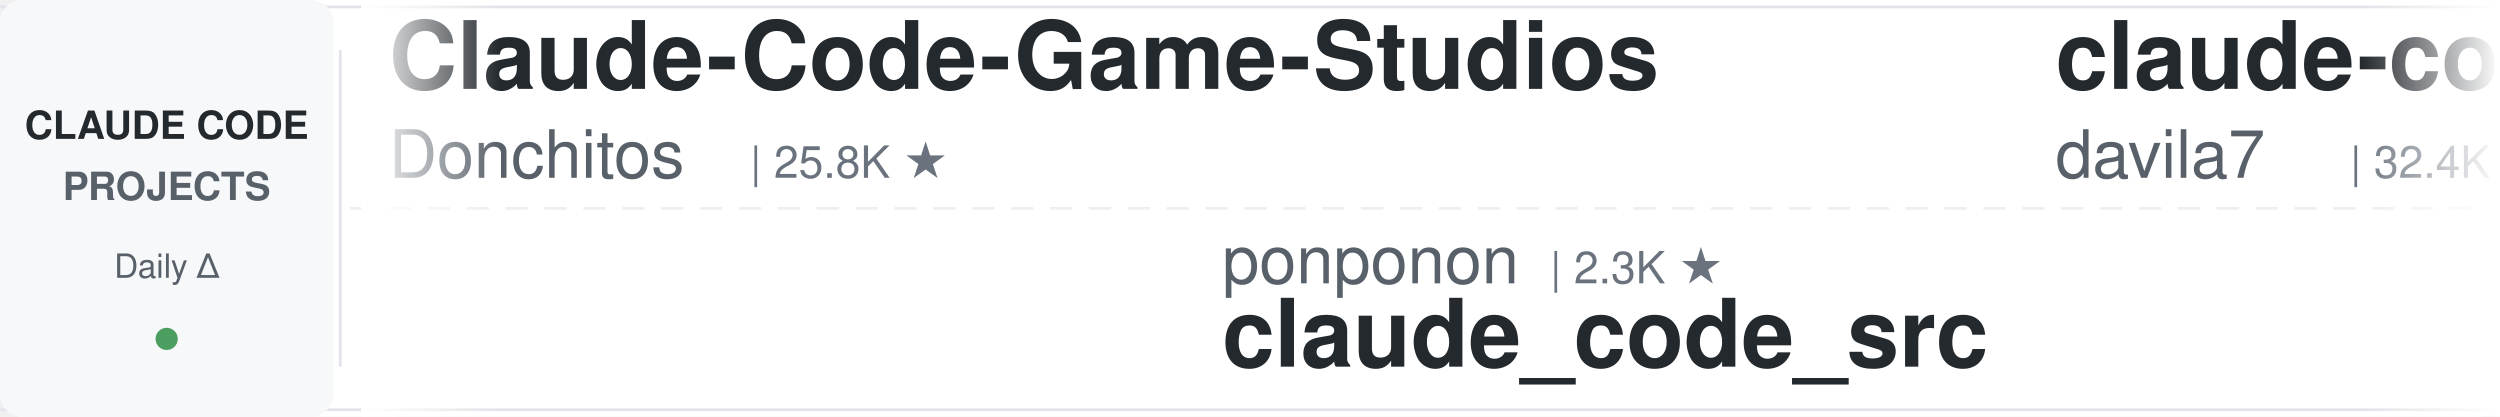
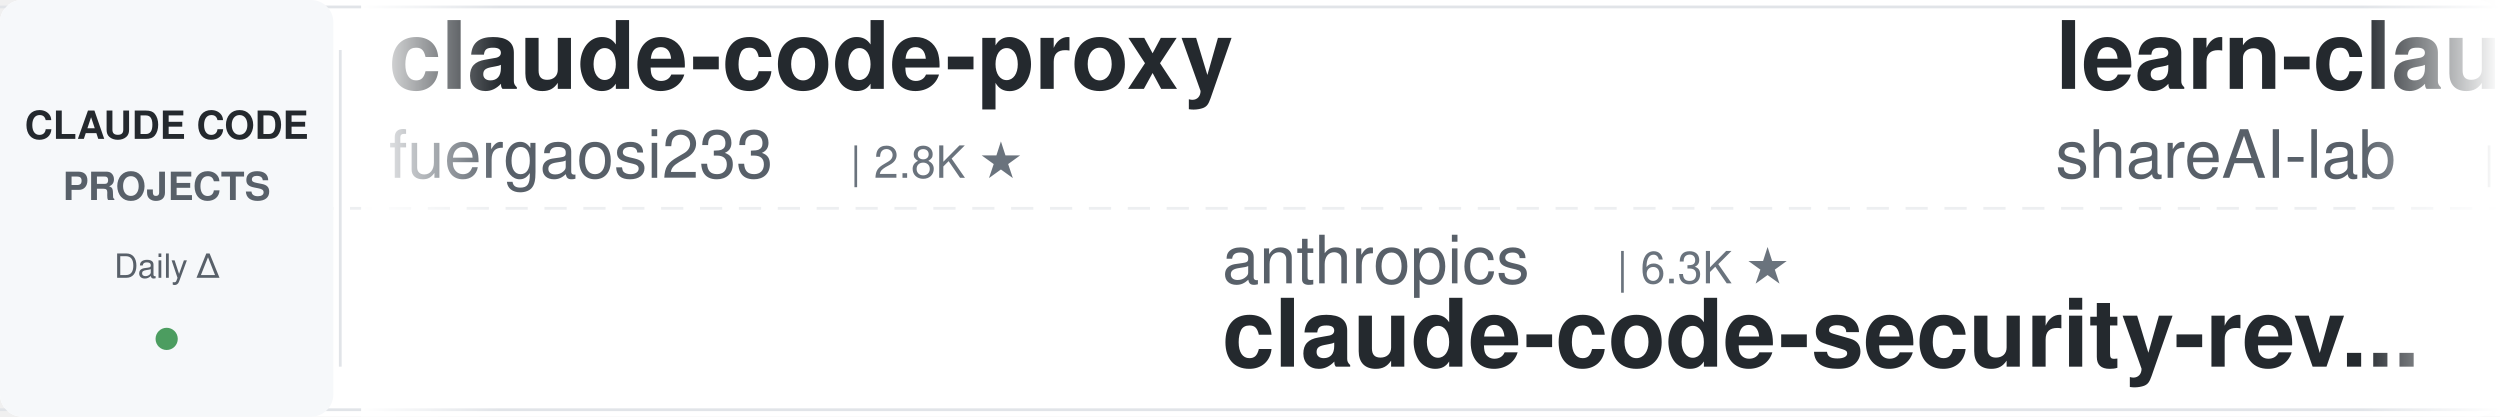
<svg xmlns="http://www.w3.org/2000/svg" width="900" height="150">
  <defs>
    <linearGradient id="leftFade" x1="0%" y1="0%" x2="100%" y2="0%">
      <stop offset="0%" style="stop-color:#ffffff;stop-opacity:1" />
      <stop offset="100%" style="stop-color:#ffffff;stop-opacity:0" />
    </linearGradient>
    <linearGradient id="rightFade" x1="0%" y1="0%" x2="100%" y2="0%">
      <stop offset="0%" style="stop-color:#ffffff;stop-opacity:0" />
      <stop offset="100%" style="stop-color:#ffffff;stop-opacity:1" />
    </linearGradient>
  </defs>
  <rect width="900" height="150" fill="#ffffff" rx="8" />
  <rect x="0" y="2" width="900" height="1" fill="#e1e4e8" />
  <rect x="0" y="147" width="900" height="1" fill="#e1e4e8" />
  <line x1="0" y1="75" x2="900" y2="75" stroke="#e1e4e8" stroke-width="1" stroke-dasharray="8 6" opacity="0.6" />
  <rect x="0" y="0" width="120" height="150" fill="#f6f8fa" rx="8" />
  <text x="60" y="50" font-family="-apple-system, BlinkMacSystemFont, 'Segoe UI', Helvetica, Arial, sans-serif" font-size="14" font-weight="600" fill="#24292e" text-anchor="middle">CLAUDE CODE</text>
  <text x="60" y="72" font-family="-apple-system, BlinkMacSystemFont, 'Segoe UI', Helvetica, Arial, sans-serif" font-size="14" font-weight="600" fill="#586069" text-anchor="middle">PROJECTS</text>
  <text x="60" y="100" font-family="-apple-system, BlinkMacSystemFont, 'Segoe UI', Helvetica, Arial, sans-serif" font-size="12" font-weight="500" fill="#586069" text-anchor="middle">Daily Δ</text>
  <circle cx="60" cy="122" r="4" fill="#22863a" opacity="0.8" />
  <rect x="122" y="18" width="1" height="114" fill="#e1e4e8" />
  <clipPath id="tickerClip">
    <rect x="130" y="0" width="770" height="150" />
  </clipPath>
  <g clip-path="url(#tickerClip)">
    <g id="tickerItems">
      <animateTransform attributeName="transform" attributeType="XML" type="translate" from="0 0" to="-3000 0" dur="54s" repeatCount="indefinite" />
      <g transform="translate(0, 0)">
-         <text x="140" y="32" font-family="-apple-system, BlinkMacSystemFont, 'Segoe UI', Helvetica, Arial, sans-serif" font-size="34" font-weight="600" fill="#24292e">Claude-Code-Game-Studios</text>
-         <text x="140" y="64" font-family="-apple-system, BlinkMacSystemFont, 'Segoe UI', Helvetica, Arial, sans-serif" font-size="24" font-weight="400" fill="#586069">Donchitos</text>
-         <text x="270" y="64" font-family="-apple-system, BlinkMacSystemFont, 'Segoe UI', Helvetica, Arial, sans-serif" font-size="16" font-weight="500" fill="#6a737d">| 25.8K ★</text>
+         <text x="140" y="32" font-family="-apple-system, BlinkMacSystemFont, 'Segoe UI', Helvetica, Arial, sans-serif" font-size="34" font-weight="600" fill="#24292e">claude-code-proxy</text>
+         <text x="140" y="64" font-family="-apple-system, BlinkMacSystemFont, 'Segoe UI', Helvetica, Arial, sans-serif" font-size="24" font-weight="400" fill="#586069">fuergaosi233</text>
+         <text x="306" y="64" font-family="-apple-system, BlinkMacSystemFont, 'Segoe UI', Helvetica, Arial, sans-serif" font-size="16" font-weight="500" fill="#6a737d">| 2.8K ★</text>
      </g>
      <g transform="translate(300, 0)">
-         <text x="140" y="102" font-family="-apple-system, BlinkMacSystemFont, 'Segoe UI', Helvetica, Arial, sans-serif" font-size="24" font-weight="400" fill="#586069">ponponon</text>
-         <text x="258" y="102" font-family="-apple-system, BlinkMacSystemFont, 'Segoe UI', Helvetica, Arial, sans-serif" font-size="16" font-weight="500" fill="#6a737d">| 2.3K ★</text>
-         <text x="140" y="132" font-family="-apple-system, BlinkMacSystemFont, 'Segoe UI', Helvetica, Arial, sans-serif" font-size="34" font-weight="600" fill="#24292e">claude_code_src</text>
+         <text x="140" y="102" font-family="-apple-system, BlinkMacSystemFont, 'Segoe UI', Helvetica, Arial, sans-serif" font-size="24" font-weight="400" fill="#586069">anthropics</text>
+         <text x="282" y="102" font-family="-apple-system, BlinkMacSystemFont, 'Segoe UI', Helvetica, Arial, sans-serif" font-size="16" font-weight="500" fill="#6a737d">| 6.3K ★</text>
+         <text x="140" y="132" font-family="-apple-system, BlinkMacSystemFont, 'Segoe UI', Helvetica, Arial, sans-serif" font-size="34" font-weight="600" fill="#24292e">claude-code-security-rev...</text>
      </g>
      <g transform="translate(600, 0)">
-         <text x="140" y="32" font-family="-apple-system, BlinkMacSystemFont, 'Segoe UI', Helvetica, Arial, sans-serif" font-size="34" font-weight="600" fill="#24292e">claude-code-templates</text>
-         <text x="140" y="64" font-family="-apple-system, BlinkMacSystemFont, 'Segoe UI', Helvetica, Arial, sans-serif" font-size="24" font-weight="400" fill="#586069">davila7</text>
-         <text x="246" y="64" font-family="-apple-system, BlinkMacSystemFont, 'Segoe UI', Helvetica, Arial, sans-serif" font-size="16" font-weight="500" fill="#6a737d">| 32.4K ★</text>
-       </g>
-       <g transform="translate(900, 0)">
-         <text x="140" y="102" font-family="-apple-system, BlinkMacSystemFont, 'Segoe UI', Helvetica, Arial, sans-serif" font-size="24" font-weight="400" fill="#586069">shanraisshan</text>
-         <text x="306" y="102" font-family="-apple-system, BlinkMacSystemFont, 'Segoe UI', Helvetica, Arial, sans-serif" font-size="16" font-weight="500" fill="#6a737d">| 67.2K ★</text>
-         <text x="140" y="132" font-family="-apple-system, BlinkMacSystemFont, 'Segoe UI', Helvetica, Arial, sans-serif" font-size="34" font-weight="600" fill="#24292e">claude-code-best-practic...</text>
-       </g>
-       <g transform="translate(1200, 0)">
-         <text x="140" y="32" font-family="-apple-system, BlinkMacSystemFont, 'Segoe UI', Helvetica, Arial, sans-serif" font-size="34" font-weight="600" fill="#24292e">Claude-Code-Source-Study</text>
-         <text x="140" y="64" font-family="-apple-system, BlinkMacSystemFont, 'Segoe UI', Helvetica, Arial, sans-serif" font-size="24" font-weight="400" fill="#586069">luyao618</text>
-         <text x="258" y="64" font-family="-apple-system, BlinkMacSystemFont, 'Segoe UI', Helvetica, Arial, sans-serif" font-size="16" font-weight="500" fill="#6a737d">| 1.7K ★</text>
-       </g>
-       <g transform="translate(1500, 0)">
-         <text x="140" y="102" font-family="-apple-system, BlinkMacSystemFont, 'Segoe UI', Helvetica, Arial, sans-serif" font-size="24" font-weight="400" fill="#586069">zebbern</text>
-         <text x="246" y="102" font-family="-apple-system, BlinkMacSystemFont, 'Segoe UI', Helvetica, Arial, sans-serif" font-size="16" font-weight="500" fill="#6a737d">| 4.6K ★</text>
-         <text x="140" y="132" font-family="-apple-system, BlinkMacSystemFont, 'Segoe UI', Helvetica, Arial, sans-serif" font-size="34" font-weight="600" fill="#24292e">claude-code-guide</text>
-       </g>
-       <g transform="translate(1800, 0)">
        <text x="140" y="32" font-family="-apple-system, BlinkMacSystemFont, 'Segoe UI', Helvetica, Arial, sans-serif" font-size="34" font-weight="600" fill="#24292e">learn-claude-code</text>
        <text x="140" y="64" font-family="-apple-system, BlinkMacSystemFont, 'Segoe UI', Helvetica, Arial, sans-serif" font-size="24" font-weight="400" fill="#586069">shareAI-lab</text>
        <text x="294" y="64" font-family="-apple-system, BlinkMacSystemFont, 'Segoe UI', Helvetica, Arial, sans-serif" font-size="16" font-weight="500" fill="#6a737d">| 78.1K ★</text>
      </g>
+       <g transform="translate(900, 0)">
+         <text x="140" y="102" font-family="-apple-system, BlinkMacSystemFont, 'Segoe UI', Helvetica, Arial, sans-serif" font-size="24" font-weight="400" fill="#586069">Njengah</text>
+         <text x="246" y="102" font-family="-apple-system, BlinkMacSystemFont, 'Segoe UI', Helvetica, Arial, sans-serif" font-size="16" font-weight="500" fill="#6a737d">| 1.9K ★</text>
+         <text x="140" y="132" font-family="-apple-system, BlinkMacSystemFont, 'Segoe UI', Helvetica, Arial, sans-serif" font-size="34" font-weight="600" fill="#24292e">claude-code-cheat-sheet</text>
+       </g>
+       <g transform="translate(1200, 0)">
+         <text x="140" y="32" font-family="-apple-system, BlinkMacSystemFont, 'Segoe UI', Helvetica, Arial, sans-serif" font-size="34" font-weight="600" fill="#24292e">claude-code-guide</text>
+         <text x="140" y="64" font-family="-apple-system, BlinkMacSystemFont, 'Segoe UI', Helvetica, Arial, sans-serif" font-size="24" font-weight="400" fill="#586069">zebbern</text>
+         <text x="246" y="64" font-family="-apple-system, BlinkMacSystemFont, 'Segoe UI', Helvetica, Arial, sans-serif" font-size="16" font-weight="500" fill="#6a737d">| 4.7K ★</text>
+       </g>
+       <g transform="translate(1500, 0)">
+         <text x="140" y="102" font-family="-apple-system, BlinkMacSystemFont, 'Segoe UI', Helvetica, Arial, sans-serif" font-size="24" font-weight="400" fill="#586069">asgeirtj</text>
+         <text x="258" y="102" font-family="-apple-system, BlinkMacSystemFont, 'Segoe UI', Helvetica, Arial, sans-serif" font-size="16" font-weight="500" fill="#6a737d">| 69.1K ★</text>
+         <text x="140" y="132" font-family="-apple-system, BlinkMacSystemFont, 'Segoe UI', Helvetica, Arial, sans-serif" font-size="34" font-weight="600" fill="#24292e">system_prompts_leaks</text>
+       </g>
+       <g transform="translate(1800, 0)">
+         <text x="140" y="32" font-family="-apple-system, BlinkMacSystemFont, 'Segoe UI', Helvetica, Arial, sans-serif" font-size="34" font-weight="600" fill="#24292e">claude-code-proxy</text>
+         <text x="140" y="64" font-family="-apple-system, BlinkMacSystemFont, 'Segoe UI', Helvetica, Arial, sans-serif" font-size="24" font-weight="400" fill="#586069">1rgs</text>
+         <text x="210" y="64" font-family="-apple-system, BlinkMacSystemFont, 'Segoe UI', Helvetica, Arial, sans-serif" font-size="16" font-weight="500" fill="#6a737d">| 3.8K ★</text>
+       </g>
      <g transform="translate(2100, 0)">
-         <text x="140" y="102" font-family="-apple-system, BlinkMacSystemFont, 'Segoe UI', Helvetica, Arial, sans-serif" font-size="24" font-weight="400" fill="#586069">WorldFlowAI</text>
-         <text x="294" y="102" font-family="-apple-system, BlinkMacSystemFont, 'Segoe UI', Helvetica, Arial, sans-serif" font-size="16" font-weight="500" fill="#6a737d">| 4.2K ★</text>
-         <text x="140" y="132" font-family="-apple-system, BlinkMacSystemFont, 'Segoe UI', Helvetica, Arial, sans-serif" font-size="34" font-weight="600" fill="#24292e">everything-claude-code</text>
+         <text x="140" y="102" font-family="-apple-system, BlinkMacSystemFont, 'Segoe UI', Helvetica, Arial, sans-serif" font-size="24" font-weight="400" fill="#586069">ChrisWiles</text>
+         <text x="282" y="102" font-family="-apple-system, BlinkMacSystemFont, 'Segoe UI', Helvetica, Arial, sans-serif" font-size="16" font-weight="500" fill="#6a737d">| 6.1K ★</text>
+         <text x="140" y="132" font-family="-apple-system, BlinkMacSystemFont, 'Segoe UI', Helvetica, Arial, sans-serif" font-size="34" font-weight="600" fill="#24292e">claude-code-showcase</text>
      </g>
      <g transform="translate(2400, 0)">
-         <text x="140" y="32" font-family="-apple-system, BlinkMacSystemFont, 'Segoe UI', Helvetica, Arial, sans-serif" font-size="34" font-weight="600" fill="#24292e">claude-code-showcase</text>
-         <text x="140" y="64" font-family="-apple-system, BlinkMacSystemFont, 'Segoe UI', Helvetica, Arial, sans-serif" font-size="24" font-weight="400" fill="#586069">ChrisWiles</text>
-         <text x="282" y="64" font-family="-apple-system, BlinkMacSystemFont, 'Segoe UI', Helvetica, Arial, sans-serif" font-size="16" font-weight="500" fill="#6a737d">| 6.1K ★</text>
+         <text x="140" y="32" font-family="-apple-system, BlinkMacSystemFont, 'Segoe UI', Helvetica, Arial, sans-serif" font-size="34" font-weight="600" fill="#24292e">everything-claude-code</text>
+         <text x="140" y="64" font-family="-apple-system, BlinkMacSystemFont, 'Segoe UI', Helvetica, Arial, sans-serif" font-size="24" font-weight="400" fill="#586069">WorldFlowAI</text>
+         <text x="294" y="64" font-family="-apple-system, BlinkMacSystemFont, 'Segoe UI', Helvetica, Arial, sans-serif" font-size="16" font-weight="500" fill="#6a737d">| 4.2K ★</text>
      </g>
      <g transform="translate(2700, 0)">
-         <text x="140" y="102" font-family="-apple-system, BlinkMacSystemFont, 'Segoe UI', Helvetica, Arial, sans-serif" font-size="24" font-weight="400" fill="#586069">huangjia2019</text>
-         <text x="306" y="102" font-family="-apple-system, BlinkMacSystemFont, 'Segoe UI', Helvetica, Arial, sans-serif" font-size="16" font-weight="500" fill="#6a737d">| 1.1K ★</text>
-         <text x="140" y="132" font-family="-apple-system, BlinkMacSystemFont, 'Segoe UI', Helvetica, Arial, sans-serif" font-size="34" font-weight="600" fill="#24292e">claude-code-engineering</text>
+         <text x="140" y="102" font-family="-apple-system, BlinkMacSystemFont, 'Segoe UI', Helvetica, Arial, sans-serif" font-size="24" font-weight="400" fill="#586069">ccplugins</text>
+         <text x="270" y="102" font-family="-apple-system, BlinkMacSystemFont, 'Segoe UI', Helvetica, Arial, sans-serif" font-size="16" font-weight="500" fill="#6a737d">| 968 ★</text>
+         <text x="140" y="132" font-family="-apple-system, BlinkMacSystemFont, 'Segoe UI', Helvetica, Arial, sans-serif" font-size="34" font-weight="600" fill="#24292e">awesome-claude-code-plug...</text>
      </g>
      <g transform="translate(3000, 0)">
-         <text x="140" y="32" font-family="-apple-system, BlinkMacSystemFont, 'Segoe UI', Helvetica, Arial, sans-serif" font-size="34" font-weight="600" fill="#24292e">Claude-Code-Game-Studios</text>
-         <text x="140" y="64" font-family="-apple-system, BlinkMacSystemFont, 'Segoe UI', Helvetica, Arial, sans-serif" font-size="24" font-weight="400" fill="#586069">Donchitos</text>
-         <text x="270" y="64" font-family="-apple-system, BlinkMacSystemFont, 'Segoe UI', Helvetica, Arial, sans-serif" font-size="16" font-weight="500" fill="#6a737d">| 25.8K ★</text>
+         <text x="140" y="32" font-family="-apple-system, BlinkMacSystemFont, 'Segoe UI', Helvetica, Arial, sans-serif" font-size="34" font-weight="600" fill="#24292e">claude-code-proxy</text>
+         <text x="140" y="64" font-family="-apple-system, BlinkMacSystemFont, 'Segoe UI', Helvetica, Arial, sans-serif" font-size="24" font-weight="400" fill="#586069">fuergaosi233</text>
+         <text x="306" y="64" font-family="-apple-system, BlinkMacSystemFont, 'Segoe UI', Helvetica, Arial, sans-serif" font-size="16" font-weight="500" fill="#6a737d">| 2.8K ★</text>
      </g>
      <g transform="translate(3300, 0)">
-         <text x="140" y="102" font-family="-apple-system, BlinkMacSystemFont, 'Segoe UI', Helvetica, Arial, sans-serif" font-size="24" font-weight="400" fill="#586069">ponponon</text>
-         <text x="258" y="102" font-family="-apple-system, BlinkMacSystemFont, 'Segoe UI', Helvetica, Arial, sans-serif" font-size="16" font-weight="500" fill="#6a737d">| 2.3K ★</text>
-         <text x="140" y="132" font-family="-apple-system, BlinkMacSystemFont, 'Segoe UI', Helvetica, Arial, sans-serif" font-size="34" font-weight="600" fill="#24292e">claude_code_src</text>
+         <text x="140" y="102" font-family="-apple-system, BlinkMacSystemFont, 'Segoe UI', Helvetica, Arial, sans-serif" font-size="24" font-weight="400" fill="#586069">anthropics</text>
+         <text x="282" y="102" font-family="-apple-system, BlinkMacSystemFont, 'Segoe UI', Helvetica, Arial, sans-serif" font-size="16" font-weight="500" fill="#6a737d">| 6.3K ★</text>
+         <text x="140" y="132" font-family="-apple-system, BlinkMacSystemFont, 'Segoe UI', Helvetica, Arial, sans-serif" font-size="34" font-weight="600" fill="#24292e">claude-code-security-rev...</text>
      </g>
      <g transform="translate(3600, 0)">
-         <text x="140" y="32" font-family="-apple-system, BlinkMacSystemFont, 'Segoe UI', Helvetica, Arial, sans-serif" font-size="34" font-weight="600" fill="#24292e">claude-code-templates</text>
-         <text x="140" y="64" font-family="-apple-system, BlinkMacSystemFont, 'Segoe UI', Helvetica, Arial, sans-serif" font-size="24" font-weight="400" fill="#586069">davila7</text>
-         <text x="246" y="64" font-family="-apple-system, BlinkMacSystemFont, 'Segoe UI', Helvetica, Arial, sans-serif" font-size="16" font-weight="500" fill="#6a737d">| 32.4K ★</text>
+         <text x="140" y="32" font-family="-apple-system, BlinkMacSystemFont, 'Segoe UI', Helvetica, Arial, sans-serif" font-size="34" font-weight="600" fill="#24292e">learn-claude-code</text>
+         <text x="140" y="64" font-family="-apple-system, BlinkMacSystemFont, 'Segoe UI', Helvetica, Arial, sans-serif" font-size="24" font-weight="400" fill="#586069">shareAI-lab</text>
+         <text x="294" y="64" font-family="-apple-system, BlinkMacSystemFont, 'Segoe UI', Helvetica, Arial, sans-serif" font-size="16" font-weight="500" fill="#6a737d">| 78.1K ★</text>
      </g>
      <g transform="translate(3900, 0)">
-         <text x="140" y="102" font-family="-apple-system, BlinkMacSystemFont, 'Segoe UI', Helvetica, Arial, sans-serif" font-size="24" font-weight="400" fill="#586069">shanraisshan</text>
-         <text x="306" y="102" font-family="-apple-system, BlinkMacSystemFont, 'Segoe UI', Helvetica, Arial, sans-serif" font-size="16" font-weight="500" fill="#6a737d">| 67.2K ★</text>
-         <text x="140" y="132" font-family="-apple-system, BlinkMacSystemFont, 'Segoe UI', Helvetica, Arial, sans-serif" font-size="34" font-weight="600" fill="#24292e">claude-code-best-practic...</text>
+         <text x="140" y="102" font-family="-apple-system, BlinkMacSystemFont, 'Segoe UI', Helvetica, Arial, sans-serif" font-size="24" font-weight="400" fill="#586069">Njengah</text>
+         <text x="246" y="102" font-family="-apple-system, BlinkMacSystemFont, 'Segoe UI', Helvetica, Arial, sans-serif" font-size="16" font-weight="500" fill="#6a737d">| 1.9K ★</text>
+         <text x="140" y="132" font-family="-apple-system, BlinkMacSystemFont, 'Segoe UI', Helvetica, Arial, sans-serif" font-size="34" font-weight="600" fill="#24292e">claude-code-cheat-sheet</text>
      </g>
    </g>
  </g>
  <rect x="130" y="0" width="50" height="150" fill="url(#leftFade)" />
  <rect x="850" y="0" width="50" height="150" fill="url(#rightFade)" />
</svg>
